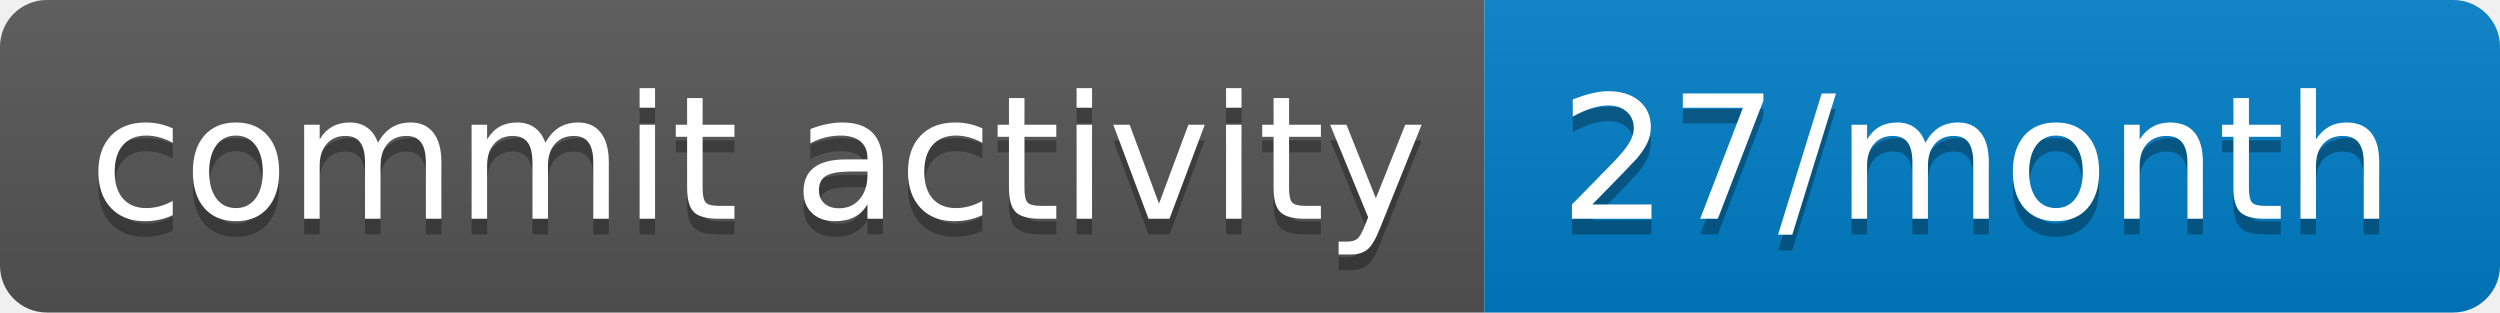
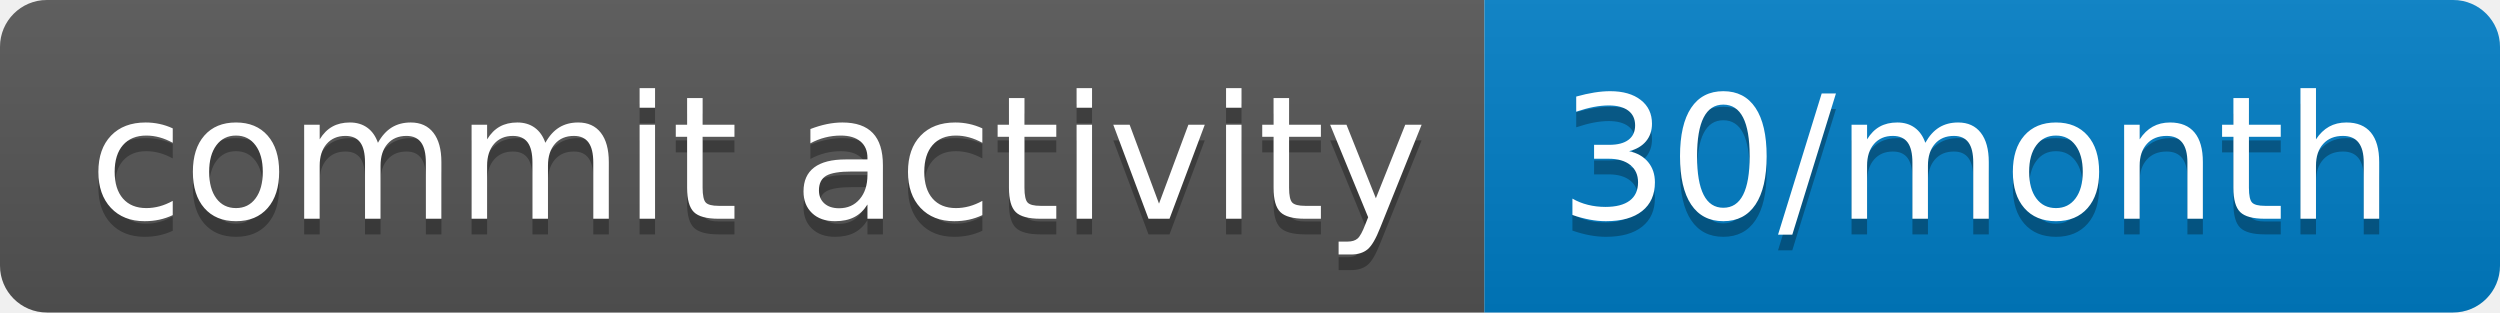
- <svg xmlns="http://www.w3.org/2000/svg" width="160" height="20" role="img" aria-label="commit activity: 27/month">
+ <svg xmlns="http://www.w3.org/2000/svg" width="160" height="20" role="img" aria-label="commit activity: 30/month">
  <linearGradient id="s" x2="0" y2="100%">
    <stop offset="0" stop-color="#bbb" stop-opacity=".1" />
    <stop offset="1" stop-opacity=".1" />
  </linearGradient>
  <clipPath id="r">
    <rect width="160" height="20" rx="3" fill="#fff" />
  </clipPath>
  <g clip-path="url(#r)">
    <rect width="95" height="20" fill="#555" />
    <rect x="95" width="65" height="20" fill="#007ec6" />
    <rect width="160" height="20" fill="url(#s)" />
  </g>
  <g fill="#fff" text-anchor="middle" font-family="Verdana,Geneva,DejaVu Sans,sans-serif" text-rendering="geometricPrecision" font-size="110">
    <text aria-hidden="true" x="485" y="150" fill="#010101" fill-opacity=".3" transform="scale(.1)" textLength="850">commit activity</text>
    <text x="485" y="140" transform="scale(.1)" fill="#fff" textLength="850">commit activity</text>
-     <text aria-hidden="true" x="1265" y="150" fill="#010101" fill-opacity=".3" transform="scale(.1)" textLength="550">27/month</text>
-     <text x="1265" y="140" transform="scale(.1)" fill="#fff" textLength="550">27/month</text>
+     <text aria-hidden="true" x="1265" y="150" fill="#010101" fill-opacity=".3" transform="scale(.1)" textLength="550">30/month</text>
+     <text x="1265" y="140" transform="scale(.1)" fill="#fff" textLength="550">30/month</text>
  </g>
</svg>
